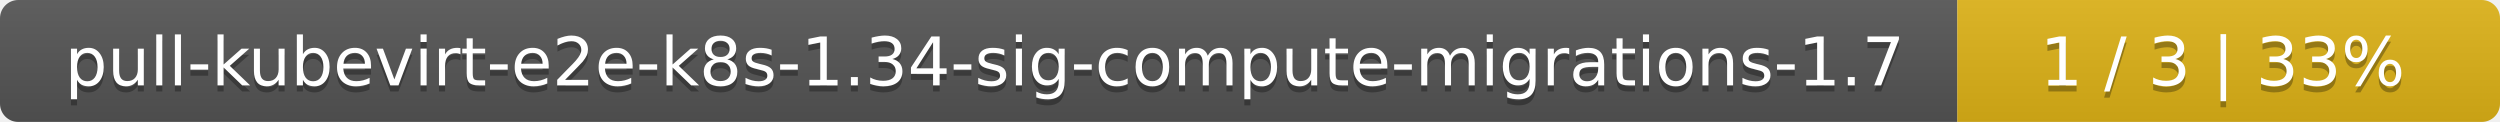
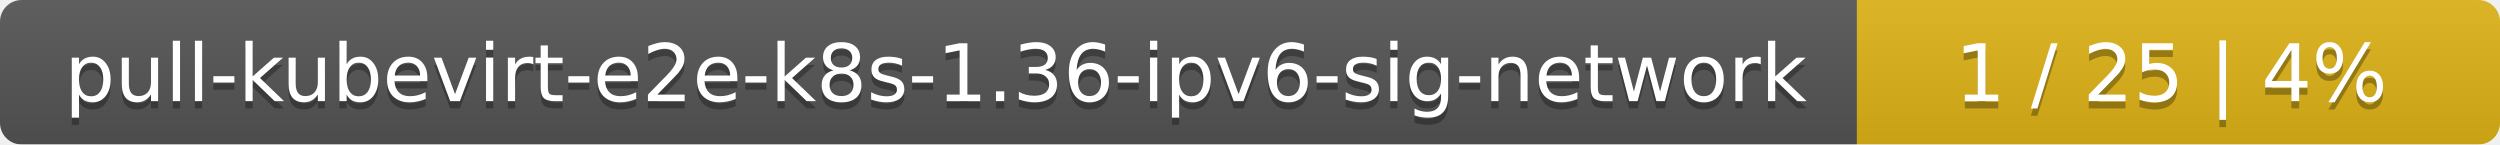
- <svg xmlns="http://www.w3.org/2000/svg" width="410" height="20">
+ <svg xmlns="http://www.w3.org/2000/svg" width="346" height="20">
  <linearGradient id="smooth" x2="0" y2="100%">
    <stop offset="0" stop-color="#bbb" stop-opacity=".1" />
    <stop offset="1" stop-opacity=".1" />
  </linearGradient>
  <mask id="round">
-     <rect width="410" height="20" rx="3" fill="#fff" />
+     <rect width="346" height="20" rx="3" fill="#fff" />
  </mask>
  <g mask="url(#round)">
-     <rect width="321" height="20" fill="#555" />
-     <rect x="321" width="89" height="20" fill="#dfb317" />
-     <rect width="410" height="20" fill="url(#smooth)" />
+     <rect width="257" height="20" fill="#555" />
+     <rect x="257" width="89" height="20" fill="#dfb317" />
+     <rect width="346" height="20" fill="url(#smooth)" />
  </g>
  <g fill="#fff" text-anchor="middle" font-family="DejaVu Sans,Verdana,Geneva,sans-serif" font-size="11">
-     <text x="161.5" y="15" fill="#010101" fill-opacity=".3">pull-kubevirt-e2e-k8s-1.34-sig-compute-migrations-1.7</text>
-     <text x="161.5" y="14">pull-kubevirt-e2e-k8s-1.34-sig-compute-migrations-1.7</text>
-     <text x="364.5" y="15" fill="#010101" fill-opacity=".3">1 / 3    |    33%</text>
-     <text x="364.5" y="14">1 / 3    |    33%</text>
+     <text x="129.5" y="15" fill="#010101" fill-opacity=".3">pull-kubevirt-e2e-k8s-1.36-ipv6-sig-network</text>
+     <text x="129.5" y="14">pull-kubevirt-e2e-k8s-1.36-ipv6-sig-network</text>
+     <text x="300.5" y="15" fill="#010101" fill-opacity=".3">1 / 25    |    4%</text>
+     <text x="300.5" y="14">1 / 25    |    4%</text>
  </g>
</svg>
